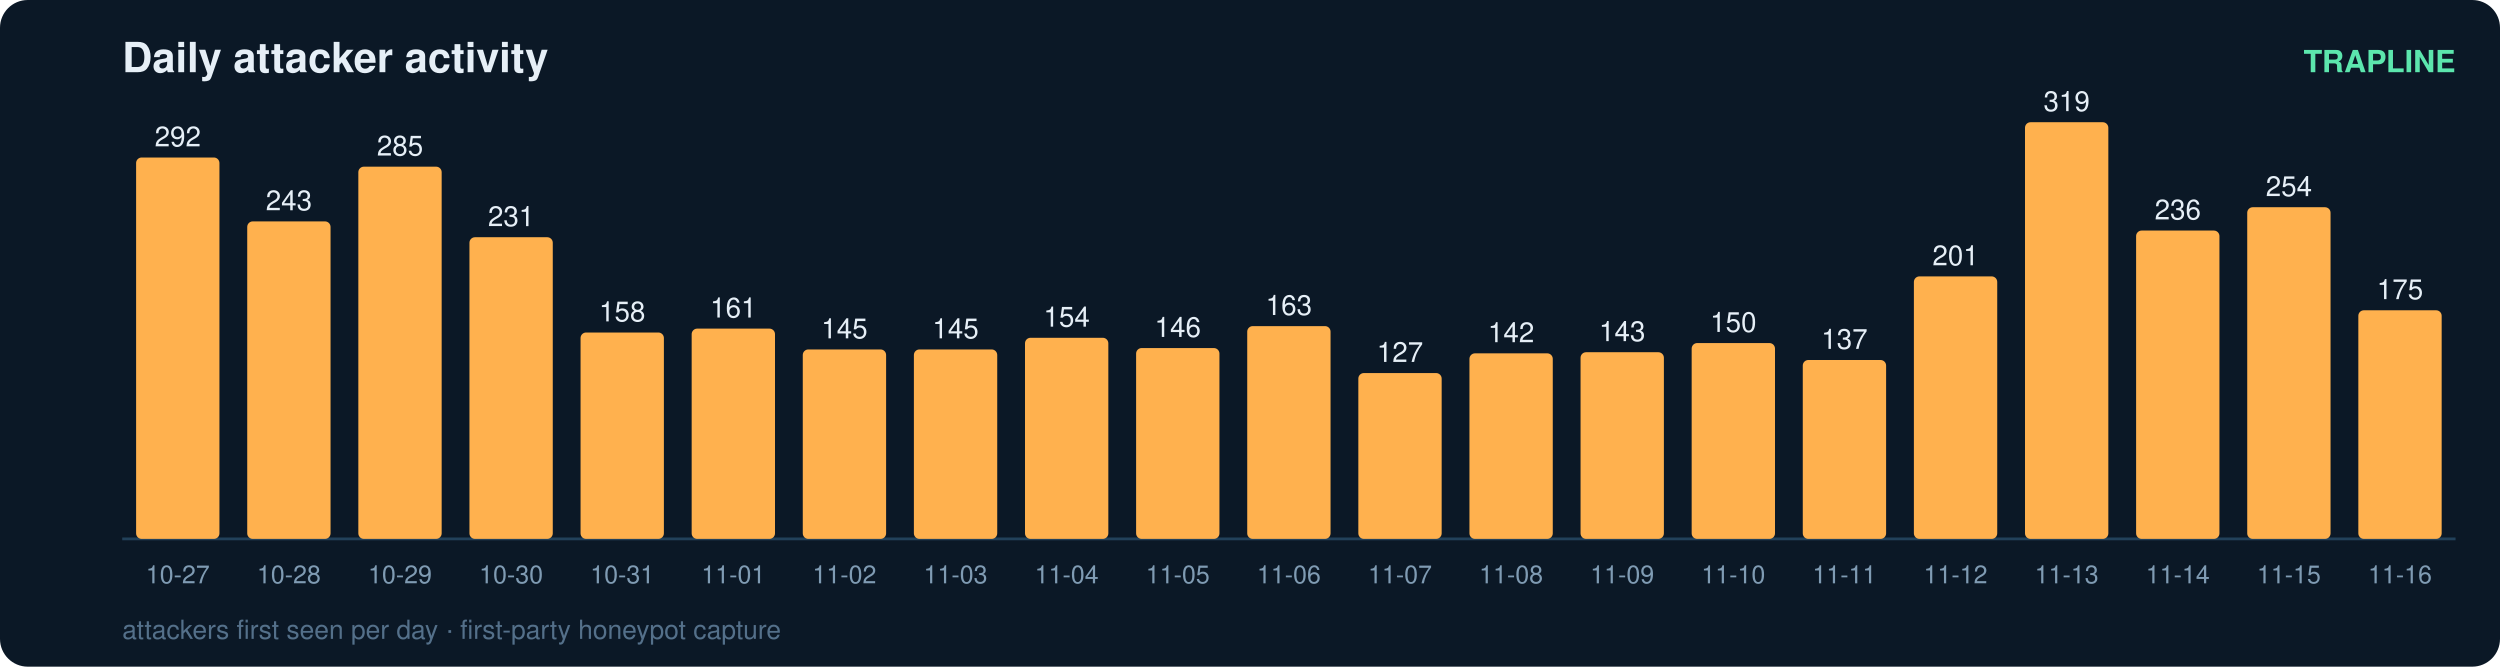
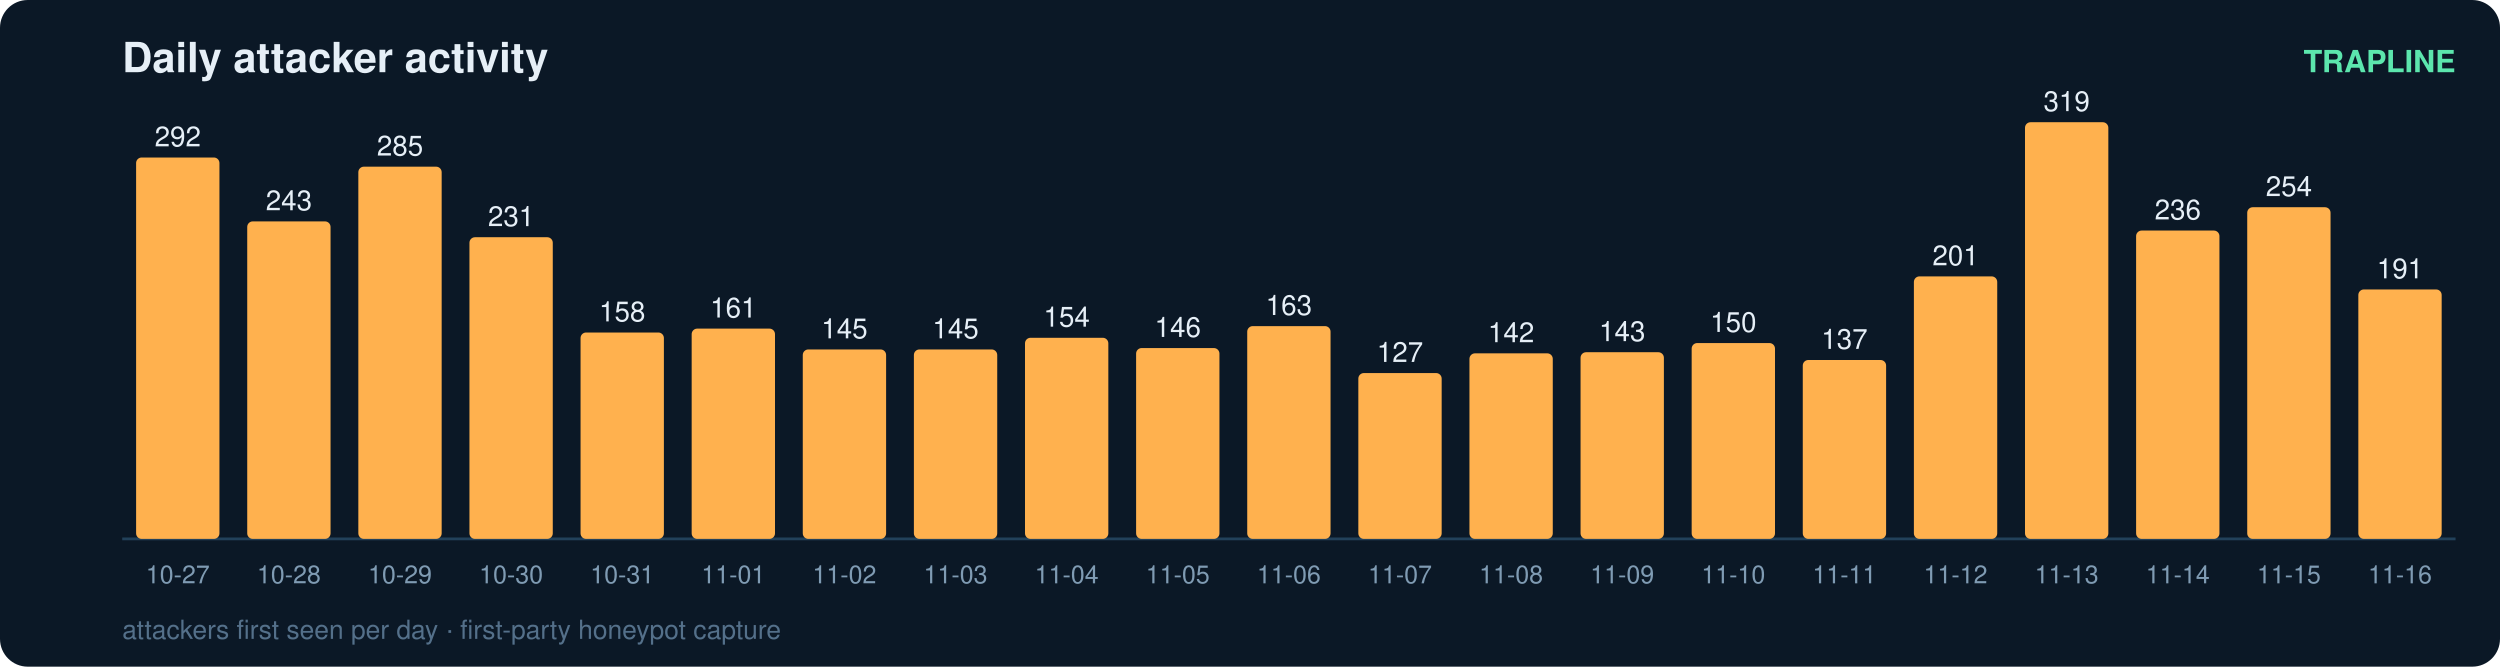
<svg xmlns="http://www.w3.org/2000/svg" width="900" height="240" viewBox="0 0 900 240" font-family="ui-sans-serif,Segoe UI,Helvetica,Arial">
  <rect width="900" height="240" rx="10" fill="#0b1826" />
  <text x="44" y="26" fill="#e6eff7" font-size="15" font-weight="700">Daily attacker activity</text>
  <text x="884" y="26" fill="#5ce6ad" font-size="11" text-anchor="end" font-weight="600">TRAPLINE</text>
  <line x1="44" y1="194" x2="884" y2="194" stroke="#22415a" stroke-width="1" />
  <rect x="49" y="56.7" width="30" height="137.3" rx="2" fill="#ffb14e" />
  <text x="64.0" y="52.7" fill="#e6eff7" font-size="10" text-anchor="middle" font-variant-numeric="tabular-nums">292</text>
  <text x="64.0" y="210.0" fill="#7f9bb3" font-size="9" text-anchor="middle">10-27</text>
  <rect x="89" y="79.7" width="30" height="114.3" rx="2" fill="#ffb14e" />
  <text x="104.0" y="75.7" fill="#e6eff7" font-size="10" text-anchor="middle" font-variant-numeric="tabular-nums">243</text>
  <text x="104.0" y="210.0" fill="#7f9bb3" font-size="9" text-anchor="middle">10-28</text>
  <rect x="129" y="60.0" width="30" height="134.0" rx="2" fill="#ffb14e" />
  <text x="144.0" y="56.0" fill="#e6eff7" font-size="10" text-anchor="middle" font-variant-numeric="tabular-nums">285</text>
  <text x="144.0" y="210.0" fill="#7f9bb3" font-size="9" text-anchor="middle">10-29</text>
  <rect x="169" y="85.4" width="30" height="108.6" rx="2" fill="#ffb14e" />
  <text x="184.0" y="81.4" fill="#e6eff7" font-size="10" text-anchor="middle" font-variant-numeric="tabular-nums">231</text>
  <text x="184.0" y="210.0" fill="#7f9bb3" font-size="9" text-anchor="middle">10-30</text>
  <rect x="209" y="119.7" width="30" height="74.3" rx="2" fill="#ffb14e" />
  <text x="224.0" y="115.7" fill="#e6eff7" font-size="10" text-anchor="middle" font-variant-numeric="tabular-nums">158</text>
  <text x="224.0" y="210.0" fill="#7f9bb3" font-size="9" text-anchor="middle">10-31</text>
  <rect x="249" y="118.3" width="30" height="75.7" rx="2" fill="#ffb14e" />
  <text x="264.0" y="114.3" fill="#e6eff7" font-size="10" text-anchor="middle" font-variant-numeric="tabular-nums">161</text>
  <text x="264.0" y="210.0" fill="#7f9bb3" font-size="9" text-anchor="middle">11-01</text>
  <rect x="289" y="125.8" width="30" height="68.2" rx="2" fill="#ffb14e" />
  <text x="304.0" y="121.8" fill="#e6eff7" font-size="10" text-anchor="middle" font-variant-numeric="tabular-nums">145</text>
  <text x="304.0" y="210.0" fill="#7f9bb3" font-size="9" text-anchor="middle">11-02</text>
  <rect x="329" y="125.8" width="30" height="68.2" rx="2" fill="#ffb14e" />
  <text x="344.0" y="121.8" fill="#e6eff7" font-size="10" text-anchor="middle" font-variant-numeric="tabular-nums">145</text>
  <text x="344.0" y="210.0" fill="#7f9bb3" font-size="9" text-anchor="middle">11-03</text>
  <rect x="369" y="121.6" width="30" height="72.4" rx="2" fill="#ffb14e" />
  <text x="384.0" y="117.6" fill="#e6eff7" font-size="10" text-anchor="middle" font-variant-numeric="tabular-nums">154</text>
  <text x="384.0" y="210.0" fill="#7f9bb3" font-size="9" text-anchor="middle">11-04</text>
  <rect x="409" y="125.3" width="30" height="68.7" rx="2" fill="#ffb14e" />
  <text x="424.0" y="121.3" fill="#e6eff7" font-size="10" text-anchor="middle" font-variant-numeric="tabular-nums">146</text>
  <text x="424.0" y="210.0" fill="#7f9bb3" font-size="9" text-anchor="middle">11-05</text>
  <rect x="449" y="117.4" width="30" height="76.6" rx="2" fill="#ffb14e" />
  <text x="464.0" y="113.4" fill="#e6eff7" font-size="10" text-anchor="middle" font-variant-numeric="tabular-nums">163</text>
  <text x="464.0" y="210.0" fill="#7f9bb3" font-size="9" text-anchor="middle">11-06</text>
  <rect x="489" y="134.3" width="30" height="59.7" rx="2" fill="#ffb14e" />
  <text x="504.0" y="130.3" fill="#e6eff7" font-size="10" text-anchor="middle" font-variant-numeric="tabular-nums">127</text>
  <text x="504.0" y="210.0" fill="#7f9bb3" font-size="9" text-anchor="middle">11-07</text>
  <rect x="529" y="127.2" width="30" height="66.8" rx="2" fill="#ffb14e" />
  <text x="544.0" y="123.2" fill="#e6eff7" font-size="10" text-anchor="middle" font-variant-numeric="tabular-nums">142</text>
  <text x="544.0" y="210.0" fill="#7f9bb3" font-size="9" text-anchor="middle">11-08</text>
  <rect x="569" y="126.8" width="30" height="67.2" rx="2" fill="#ffb14e" />
  <text x="584.0" y="122.8" fill="#e6eff7" font-size="10" text-anchor="middle" font-variant-numeric="tabular-nums">143</text>
  <text x="584.0" y="210.0" fill="#7f9bb3" font-size="9" text-anchor="middle">11-09</text>
  <rect x="609" y="123.5" width="30" height="70.5" rx="2" fill="#ffb14e" />
  <text x="624.0" y="119.5" fill="#e6eff7" font-size="10" text-anchor="middle" font-variant-numeric="tabular-nums">150</text>
  <text x="624.0" y="210.0" fill="#7f9bb3" font-size="9" text-anchor="middle">11-10</text>
  <rect x="649" y="129.6" width="30" height="64.4" rx="2" fill="#ffb14e" />
  <text x="664.0" y="125.6" fill="#e6eff7" font-size="10" text-anchor="middle" font-variant-numeric="tabular-nums">137</text>
  <text x="664.0" y="210.0" fill="#7f9bb3" font-size="9" text-anchor="middle">11-11</text>
  <rect x="689" y="99.5" width="30" height="94.5" rx="2" fill="#ffb14e" />
  <text x="704.0" y="95.5" fill="#e6eff7" font-size="10" text-anchor="middle" font-variant-numeric="tabular-nums">201</text>
  <text x="704.0" y="210.0" fill="#7f9bb3" font-size="9" text-anchor="middle">11-12</text>
  <rect x="729" y="44.0" width="30" height="150.0" rx="2" fill="#ffb14e" />
  <text x="744.0" y="40.0" fill="#e6eff7" font-size="10" text-anchor="middle" font-variant-numeric="tabular-nums">319</text>
  <text x="744.0" y="210.0" fill="#7f9bb3" font-size="9" text-anchor="middle">11-13</text>
  <rect x="769" y="83.0" width="30" height="111.0" rx="2" fill="#ffb14e" />
  <text x="784.0" y="79.0" fill="#e6eff7" font-size="10" text-anchor="middle" font-variant-numeric="tabular-nums">236</text>
  <text x="784.0" y="210.0" fill="#7f9bb3" font-size="9" text-anchor="middle">11-14</text>
  <rect x="809" y="74.6" width="30" height="119.4" rx="2" fill="#ffb14e" />
  <text x="824.0" y="70.6" fill="#e6eff7" font-size="10" text-anchor="middle" font-variant-numeric="tabular-nums">254</text>
  <text x="824.0" y="210.0" fill="#7f9bb3" font-size="9" text-anchor="middle">11-15</text>
-   <rect x="849" y="111.7" width="30" height="82.3" rx="2" fill="#ffb14e" />
-   <text x="864.0" y="107.7" fill="#e6eff7" font-size="10" text-anchor="middle" font-variant-numeric="tabular-nums">175</text>
+   <rect x="849" y="104.2" width="30" height="89.8" rx="2" fill="#ffb14e" />
+   <text x="864.0" y="100.2" fill="#e6eff7" font-size="10" text-anchor="middle" font-variant-numeric="tabular-nums">191</text>
  <text x="864.0" y="210.0" fill="#7f9bb3" font-size="9" text-anchor="middle">11-16</text>
  <text x="44" y="230" fill="#54708a" font-size="9.5">attackers first seen per day · first-party honeypot capture</text>
</svg>
